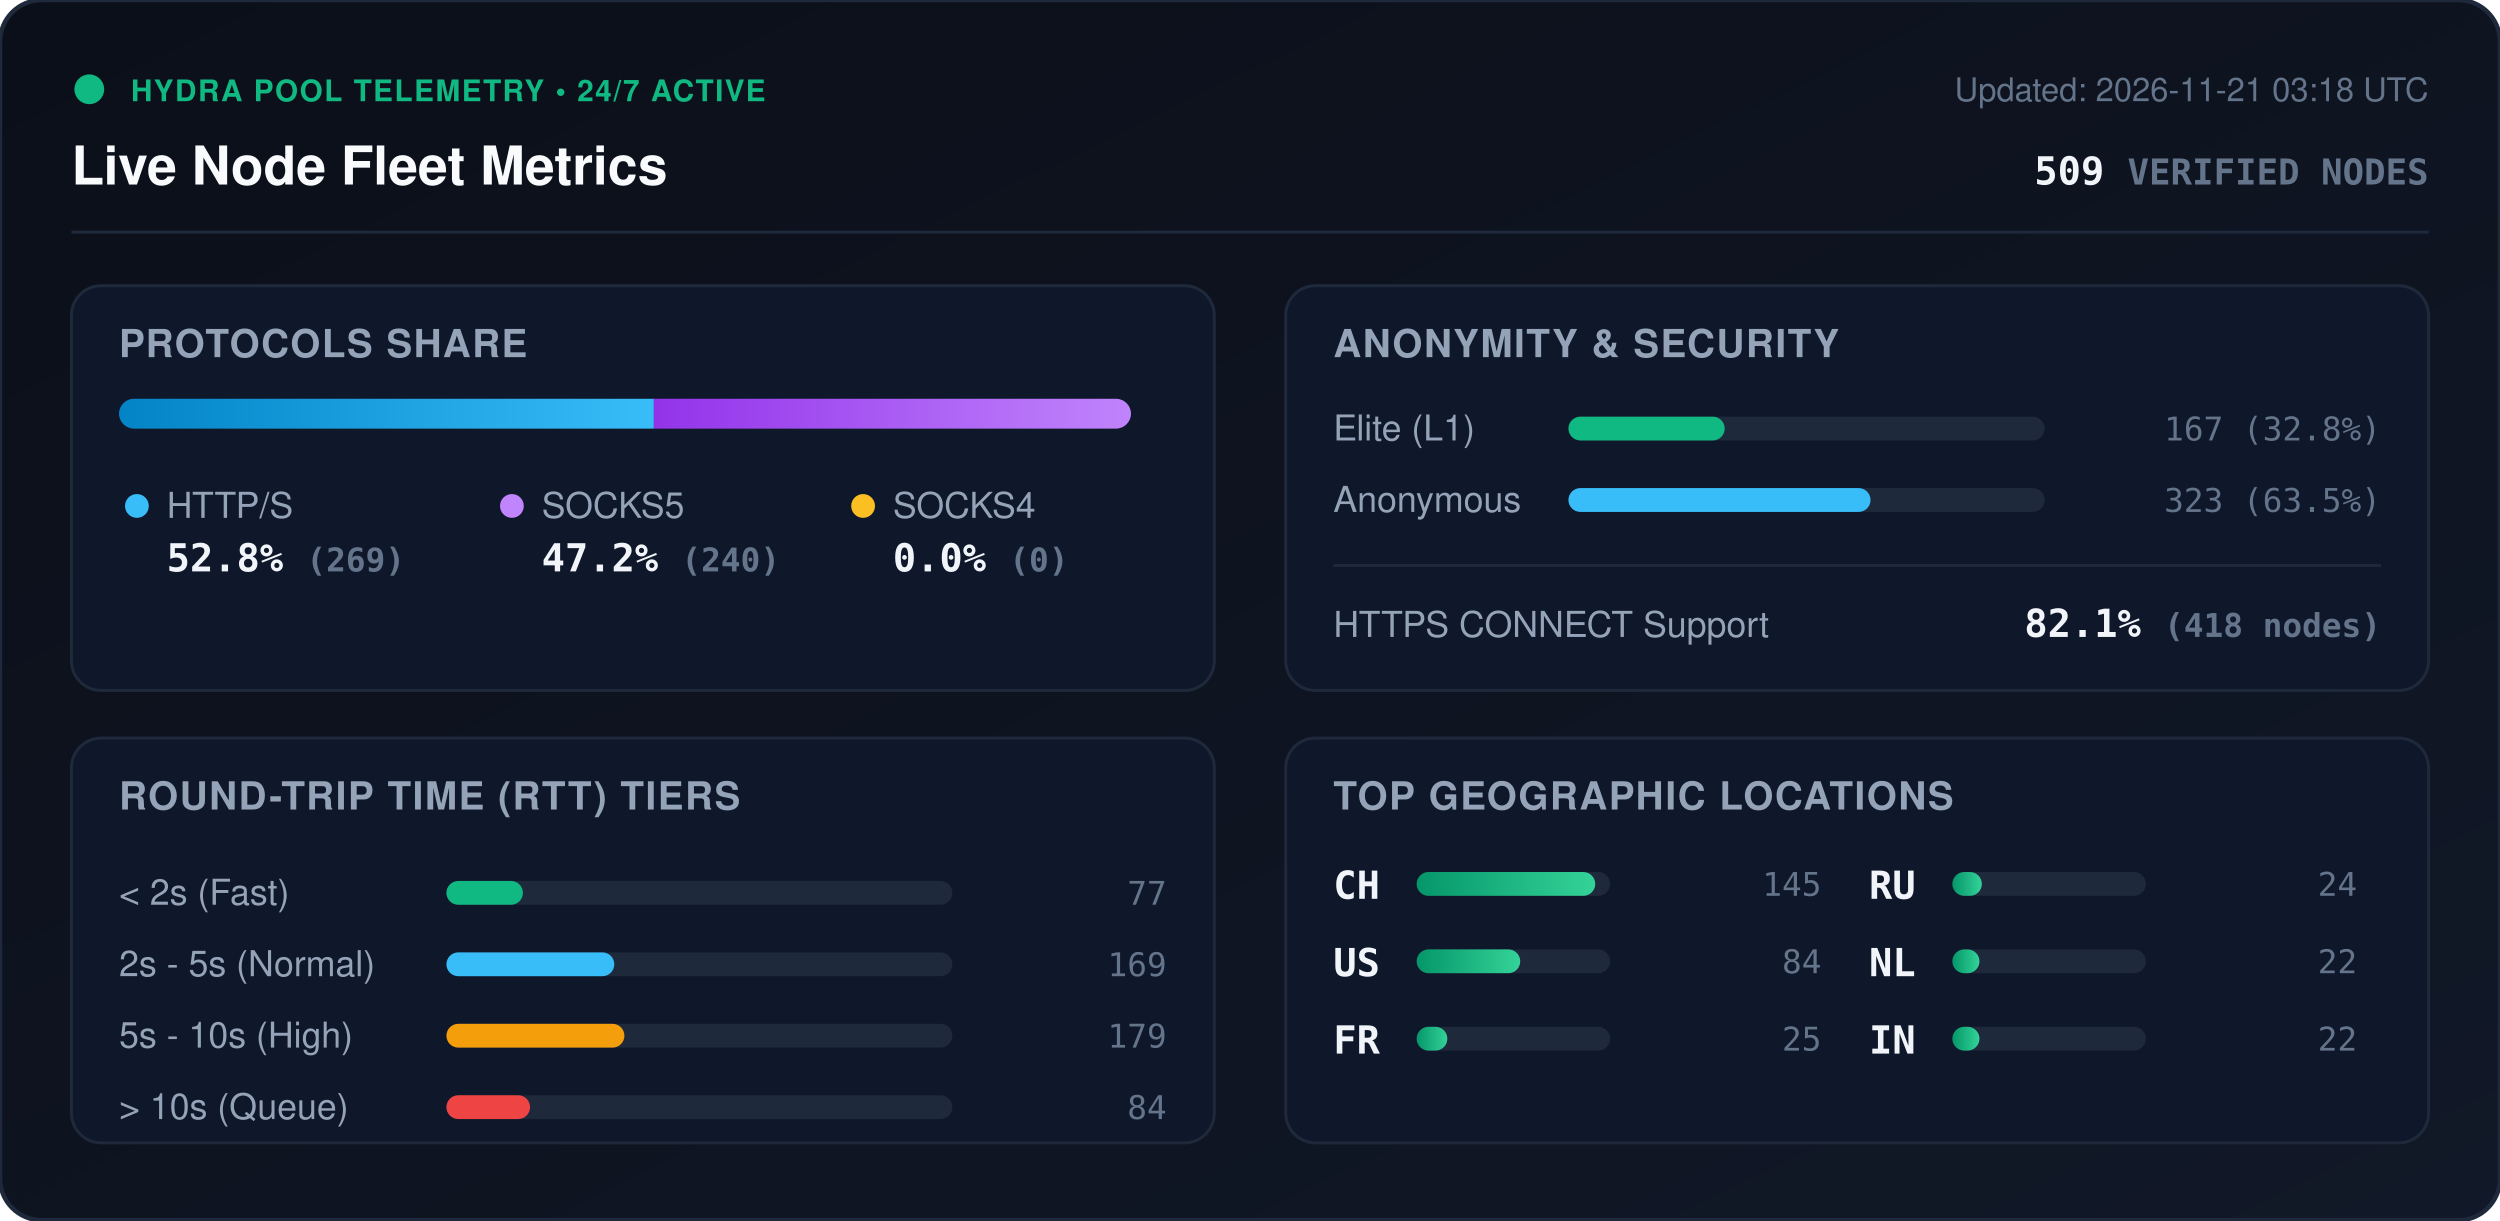
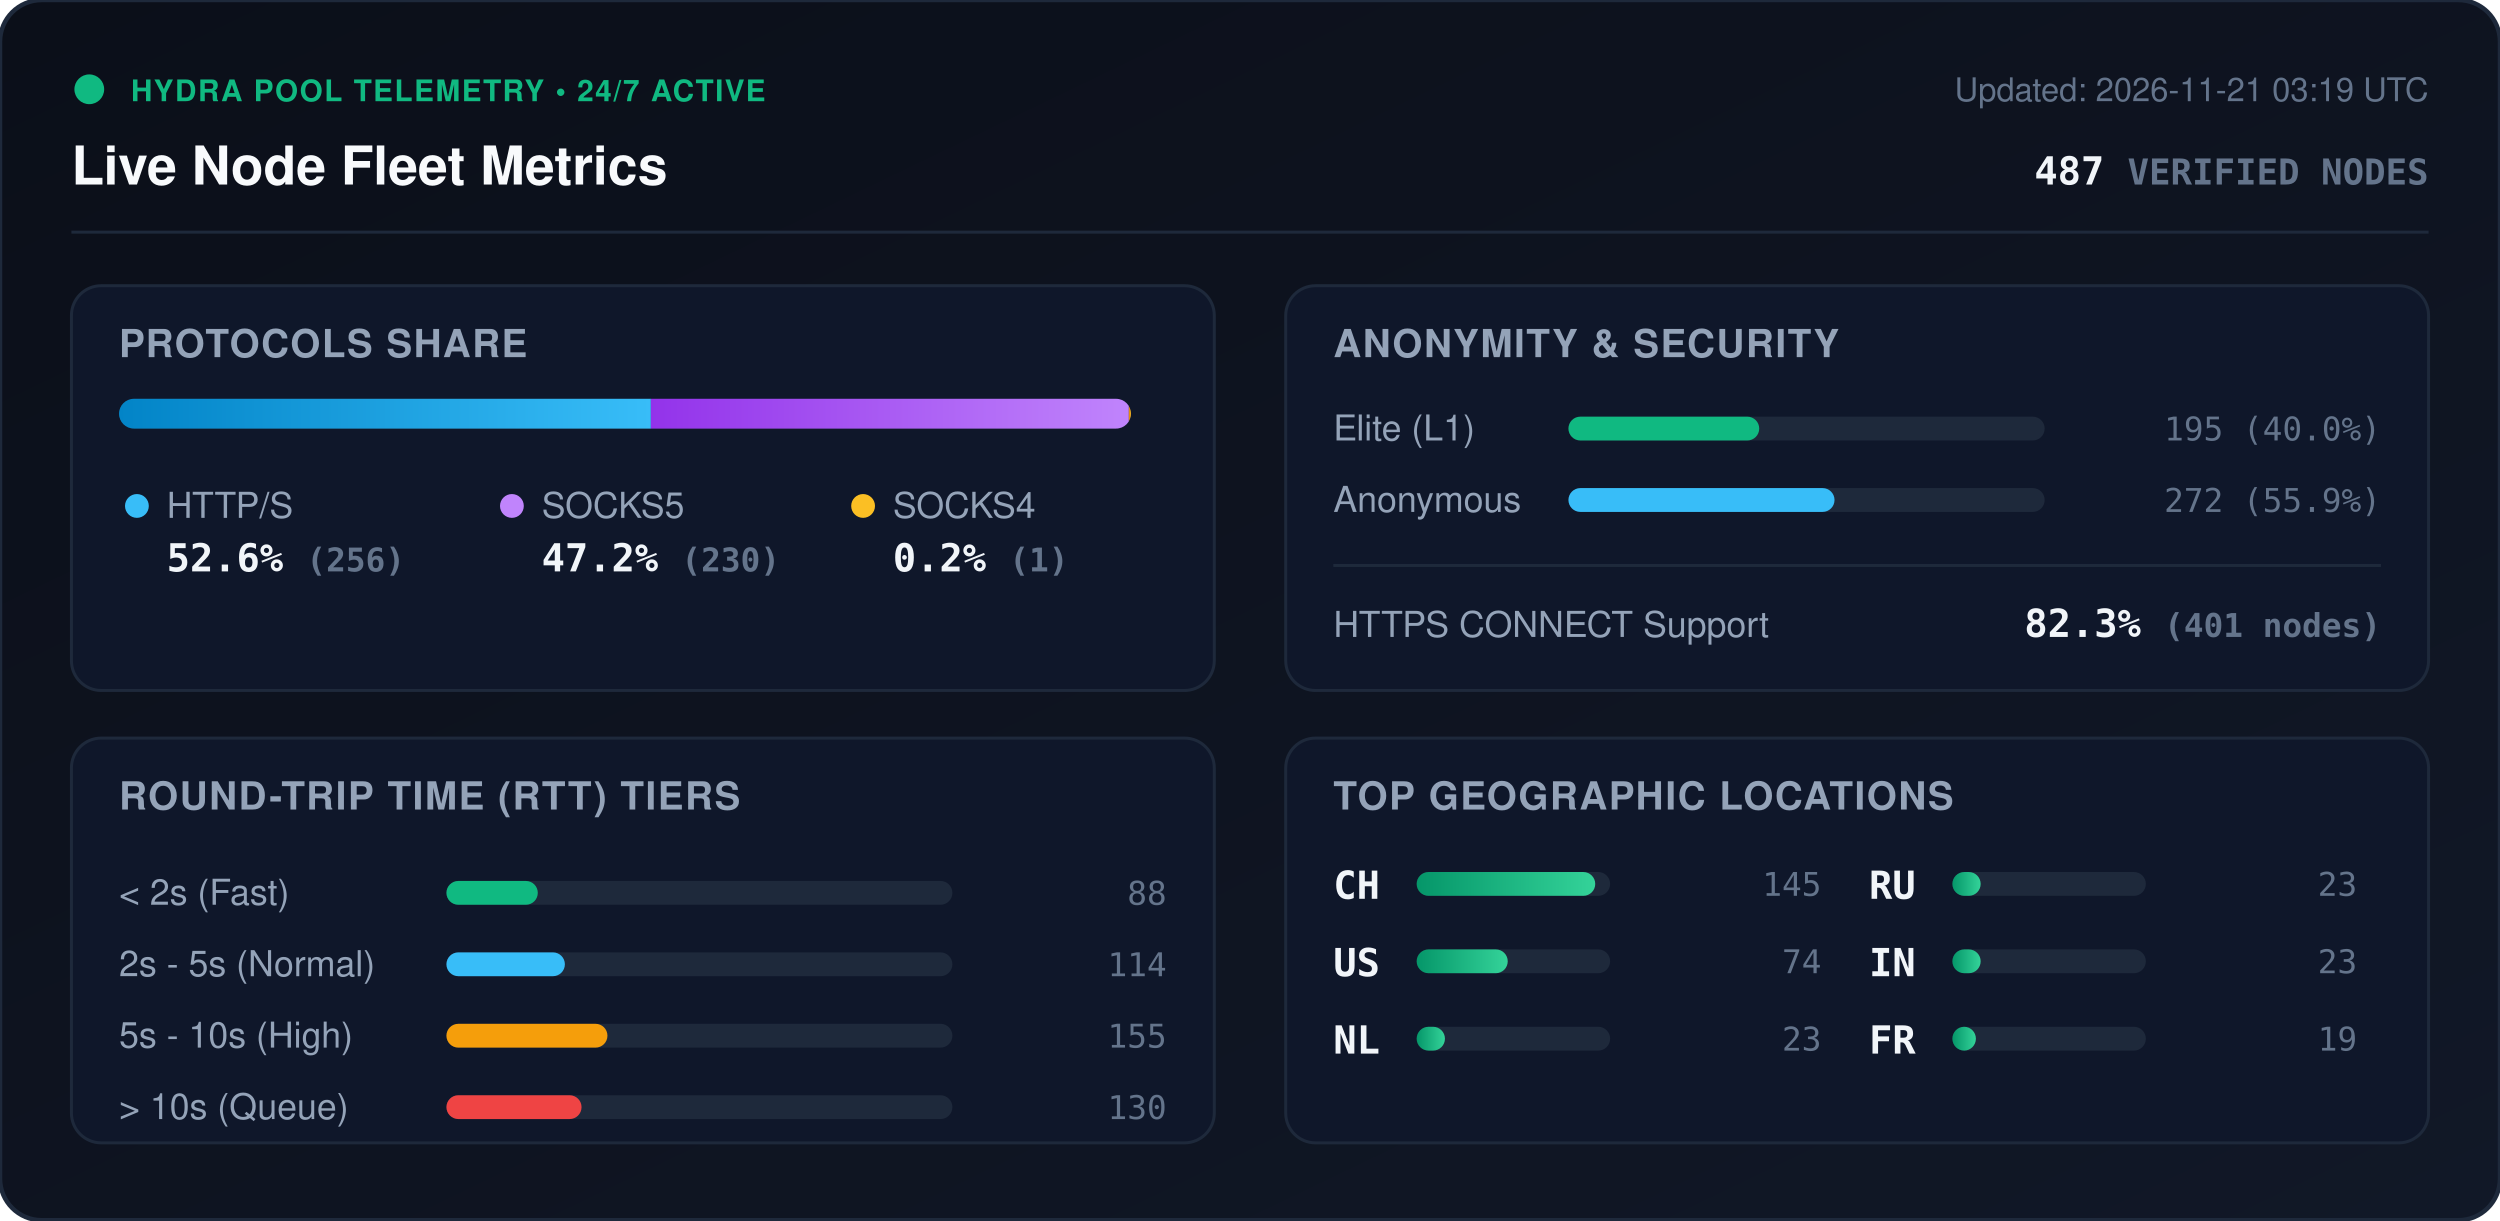
<svg xmlns="http://www.w3.org/2000/svg" viewBox="0 0 840 410" width="840" height="410" style="max-width: 100%; height: auto;">
  <defs>
    <linearGradient id="bg" x1="0%" y1="0%" x2="100%" y2="100%">
      <stop offset="0%" stop-color="#0b0f19" />
      <stop offset="100%" stop-color="#111827" />
    </linearGradient>
    <linearGradient id="bar-http" x1="0%" y1="0%" x2="100%" y2="0%">
      <stop offset="0%" stop-color="#0284c7" />
      <stop offset="100%" stop-color="#38bdf8" />
    </linearGradient>
    <linearGradient id="bar-socks5" x1="0%" y1="0%" x2="100%" y2="0%">
      <stop offset="0%" stop-color="#9333ea" />
      <stop offset="100%" stop-color="#c084fc" />
    </linearGradient>
    <linearGradient id="bar-socks4" x1="0%" y1="0%" x2="100%" y2="0%">
      <stop offset="0%" stop-color="#d97706" />
      <stop offset="100%" stop-color="#fbbf24" />
    </linearGradient>
    <linearGradient id="bar-green" x1="0%" y1="0%" x2="100%" y2="0%">
      <stop offset="0%" stop-color="#059669" />
      <stop offset="100%" stop-color="#34d399" />
    </linearGradient>
    <clipPath id="prog-track-clip">
      <rect width="340.0" height="10" rx="5" />
    </clipPath>
    <style>
      .title { font: 700 18px -apple-system, BlinkMacSystemFont, 'Segoe UI', Helvetica, Arial, sans-serif; fill: #f8fafc; }
      .sub { font: 500 11px -apple-system, BlinkMacSystemFont, 'Segoe UI', Helvetica, Arial, sans-serif; fill: #64748b; }
      .section-hdr { font: 600 13px -apple-system, BlinkMacSystemFont, 'Segoe UI', Helvetica, Arial, sans-serif; fill: #94a3b8; letter-spacing: 0.5px; }
      .metric-val { font: 700 13px -apple-system, BlinkMacSystemFont, 'Segoe UI', Helvetica, Arial, sans-serif; fill: #f1f5f9; }
      .metric-lbl { font: 500 12px -apple-system, BlinkMacSystemFont, 'Segoe UI', Helvetica, Arial, sans-serif; fill: #94a3b8; }
      .badge-txt { font: 700 10px -apple-system, BlinkMacSystemFont, 'Segoe UI', Helvetica, Arial, sans-serif; fill: #10b981; letter-spacing: 0.5px; }
      .mono { font-family: ui-monospace, SFMono-Regular, Menlo, Monaco, Consolas, monospace; }
      .pulse { animation: beacon 2s infinite ease-in-out; }
      @keyframes beacon { 0%, 100% { opacity: 1; } 50% { opacity: 0.35; } }
    </style>
  </defs>
  <rect width="840" height="410" rx="14" fill="url(#bg)" stroke="#1e293b" stroke-width="1.5" />
  <g transform="translate(24, 24)">
    <circle cx="6" cy="6" r="5" fill="#10b981" class="pulse" />
    <text x="20" y="10" class="badge-txt">HYDRA POOL TELEMETRY • 24/7 ACTIVE</text>
    <text x="0" y="38" class="title">Live Node Fleet Metrics</text>
-     <text x="792" y="10" text-anchor="end" class="sub">Updated: 2026-11-21 03:18 UTC</text>
-     <text x="792" y="38" text-anchor="end" class="metric-val mono" fill="#38bdf8">509 <tspan font-size="12" fill="#64748b">VERIFIED NODES</tspan>
+     <text x="792" y="10" text-anchor="end" class="sub">Updated: 2026-11-21 03:19 UTC</text>
+     <text x="792" y="38" text-anchor="end" class="metric-val mono" fill="#38bdf8">487 <tspan font-size="12" fill="#64748b">VERIFIED NODES</tspan>
    </text>
  </g>
  <line x1="24" y1="78" x2="816" y2="78" stroke="#1e293b" stroke-width="1" />
  <g transform="translate(24, 96)">
    <rect width="384" height="136" rx="10" fill="#0f172a" stroke="#1e293b" />
    <text x="16" y="24" class="section-hdr">PROTOCOLS SHARE</text>
    <g transform="translate(16, 38)">
      <rect width="340.0" height="10" rx="5" fill="#1e293b" />
      <g clip-path="url(#prog-track-clip)">
-         <rect x="0" width="179.7" height="10" fill="url(#bar-http)" />
-         <rect x="179.7" width="160.3" height="10" fill="url(#bar-socks5)" />
-         <rect x="340.0" width="0.0" height="10" fill="url(#bar-socks4)" />
+         <rect x="0" width="178.7" height="10" fill="url(#bar-http)" />
+         <rect x="178.7" width="160.6" height="10" fill="url(#bar-socks5)" />
+         <rect x="339.3" width="0.7" height="10" fill="url(#bar-socks4)" />
      </g>
    </g>
    <g transform="translate(16, 68)">
      <circle cx="6" cy="6" r="4" fill="#38bdf8" />
      <text x="16" y="10" class="metric-lbl">HTTP/S</text>
-       <text x="16" y="28" class="metric-val mono">52.8% <tspan font-size="11" fill="#64748b">(269)</tspan>
+       <text x="16" y="28" class="metric-val mono">52.6% <tspan font-size="11" fill="#64748b">(256)</tspan>
      </text>
      <circle cx="132" cy="6" r="4" fill="#c084fc" />
      <text x="142" y="10" class="metric-lbl">SOCKS5</text>
-       <text x="142" y="28" class="metric-val mono">47.2% <tspan font-size="11" fill="#64748b">(240)</tspan>
+       <text x="142" y="28" class="metric-val mono">47.2% <tspan font-size="11" fill="#64748b">(230)</tspan>
      </text>
      <circle cx="250" cy="6" r="4" fill="#fbbf24" />
      <text x="260" y="10" class="metric-lbl">SOCKS4</text>
-       <text x="260" y="28" class="metric-val mono">0.0% <tspan font-size="11" fill="#64748b">(0)</tspan>
+       <text x="260" y="28" class="metric-val mono">0.2% <tspan font-size="11" fill="#64748b">(1)</tspan>
      </text>
    </g>
  </g>
  <g transform="translate(432, 96)">
    <rect width="384" height="136" rx="10" fill="#0f172a" stroke="#1e293b" />
    <text x="16" y="24" class="section-hdr">ANONYMITY &amp; SECURITY</text>
    <text x="16" y="52" class="metric-lbl">Elite (L1)</text>
    <rect x="95" y="44" width="160" height="8" rx="4" fill="#1e293b" />
-     <rect x="95" y="44" width="52.5" height="8" rx="4" fill="#10b981" />
-     <text x="368" y="52" text-anchor="end" class="mono sub" fill="#e2e8f0">167 (32.8%)</text>
+     <rect x="95" y="44" width="64.1" height="8" rx="4" fill="#10b981" />
+     <text x="368" y="52" text-anchor="end" class="mono sub" fill="#e2e8f0">195 (40.0%)</text>
    <text x="16" y="76" class="metric-lbl">Anonymous</text>
    <rect x="95" y="68" width="160" height="8" rx="4" fill="#1e293b" />
-     <rect x="95" y="68" width="101.5" height="8" rx="4" fill="#38bdf8" />
-     <text x="368" y="76" text-anchor="end" class="mono sub" fill="#e2e8f0">323 (63.5%)</text>
+     <rect x="95" y="68" width="89.4" height="8" rx="4" fill="#38bdf8" />
+     <text x="368" y="76" text-anchor="end" class="mono sub" fill="#e2e8f0">272 (55.9%)</text>
    <line x1="16" y1="94" x2="368" y2="94" stroke="#1e293b" stroke-width="1" />
    <text x="16" y="118" class="metric-lbl">HTTPS CONNECT Support</text>
-     <text x="368" y="118" text-anchor="end" class="metric-val mono" fill="#34d399">82.1% <tspan font-size="11" fill="#64748b">(418 nodes)</tspan>
+     <text x="368" y="118" text-anchor="end" class="metric-val mono" fill="#34d399">82.3% <tspan font-size="11" fill="#64748b">(401 nodes)</tspan>
    </text>
  </g>
  <g transform="translate(24, 248)">
    <rect width="384" height="136" rx="10" fill="#0f172a" stroke="#1e293b" />
    <text x="16" y="24" class="section-hdr">ROUND-TRIP TIME (RTT) TIERS</text>
    <g transform="translate(16, 42)">
      <text x="0" y="14" class="metric-lbl">&lt; 2s (Fast)</text>
      <rect x="110" y="6" width="170" height="8" rx="4" fill="#1e293b" />
-       <rect x="110" y="6" width="25.7" height="8" rx="4" fill="#10b981" />
-       <text x="352" y="14" text-anchor="end" class="mono sub">77</text>
+       <rect x="110" y="6" width="30.7" height="8" rx="4" fill="#10b981" />
+       <text x="352" y="14" text-anchor="end" class="mono sub">88</text>
      <text x="0" y="38" class="metric-lbl">2s - 5s (Normal)</text>
      <rect x="110" y="30" width="170" height="8" rx="4" fill="#1e293b" />
-       <rect x="110" y="30" width="56.4" height="8" rx="4" fill="#38bdf8" />
-       <text x="352" y="38" text-anchor="end" class="mono sub">169</text>
+       <rect x="110" y="30" width="39.8" height="8" rx="4" fill="#38bdf8" />
+       <text x="352" y="38" text-anchor="end" class="mono sub">114</text>
      <text x="0" y="62" class="metric-lbl">5s - 10s (High)</text>
      <rect x="110" y="54" width="170" height="8" rx="4" fill="#1e293b" />
-       <rect x="110" y="54" width="59.8" height="8" rx="4" fill="#f59e0b" />
-       <text x="352" y="62" text-anchor="end" class="mono sub">179</text>
+       <rect x="110" y="54" width="54.1" height="8" rx="4" fill="#f59e0b" />
+       <text x="352" y="62" text-anchor="end" class="mono sub">155</text>
      <text x="0" y="86" class="metric-lbl">&gt; 10s (Queue)</text>
      <rect x="110" y="78" width="170" height="8" rx="4" fill="#1e293b" />
-       <rect x="110" y="78" width="28.1" height="8" rx="4" fill="#ef4444" />
-       <text x="352" y="86" text-anchor="end" class="mono sub">84</text>
+       <rect x="110" y="78" width="45.4" height="8" rx="4" fill="#ef4444" />
+       <text x="352" y="86" text-anchor="end" class="mono sub">130</text>
    </g>
  </g>
  <g transform="translate(432, 248)">
    <rect width="384" height="136" rx="10" fill="#0f172a" stroke="#1e293b" />
    <text x="16" y="24" class="section-hdr">TOP GEOGRAPHIC LOCATIONS</text>
    <g transform="translate(16, 42)">
      <g transform="translate(0, 0)">
        <text x="0" y="12" class="mono metric-val" font-size="12">CH</text>
        <rect x="28" y="3" width="65" height="8" rx="4" fill="#1e293b" />
        <rect x="28" y="3" width="60.0" height="8" rx="4" fill="url(#bar-green)" />
        <text x="164" y="11" text-anchor="end" class="mono sub">145</text>
      </g>
      <g transform="translate(0, 26)">
        <text x="0" y="12" class="mono metric-val" font-size="12">US</text>
        <rect x="28" y="3" width="65" height="8" rx="4" fill="#1e293b" />
-         <rect x="28" y="3" width="34.8" height="8" rx="4" fill="url(#bar-green)" />
-         <text x="164" y="11" text-anchor="end" class="mono sub">84</text>
+         <rect x="28" y="3" width="30.6" height="8" rx="4" fill="url(#bar-green)" />
+         <text x="164" y="11" text-anchor="end" class="mono sub">74</text>
      </g>
      <g transform="translate(0, 52)">
-         <text x="0" y="12" class="mono metric-val" font-size="12">FR</text>
+         <text x="0" y="12" class="mono metric-val" font-size="12">NL</text>
        <rect x="28" y="3" width="65" height="8" rx="4" fill="#1e293b" />
-         <rect x="28" y="3" width="10.3" height="8" rx="4" fill="url(#bar-green)" />
-         <text x="164" y="11" text-anchor="end" class="mono sub">25</text>
+         <rect x="28" y="3" width="9.5" height="8" rx="4" fill="url(#bar-green)" />
+         <text x="164" y="11" text-anchor="end" class="mono sub">23</text>
      </g>
      <g transform="translate(180, 0)">
        <text x="0" y="12" class="mono metric-val" font-size="12">RU</text>
        <rect x="28" y="3" width="65" height="8" rx="4" fill="#1e293b" />
-         <rect x="28" y="3" width="9.9" height="8" rx="4" fill="url(#bar-green)" />
-         <text x="164" y="11" text-anchor="end" class="mono sub">24</text>
+         <rect x="28" y="3" width="9.5" height="8" rx="4" fill="url(#bar-green)" />
+         <text x="164" y="11" text-anchor="end" class="mono sub">23</text>
      </g>
      <g transform="translate(180, 26)">
-         <text x="0" y="12" class="mono metric-val" font-size="12">NL</text>
+         <text x="0" y="12" class="mono metric-val" font-size="12">IN</text>
        <rect x="28" y="3" width="65" height="8" rx="4" fill="#1e293b" />
-         <rect x="28" y="3" width="9.1" height="8" rx="4" fill="url(#bar-green)" />
-         <text x="164" y="11" text-anchor="end" class="mono sub">22</text>
+         <rect x="28" y="3" width="9.5" height="8" rx="4" fill="url(#bar-green)" />
+         <text x="164" y="11" text-anchor="end" class="mono sub">23</text>
      </g>
      <g transform="translate(180, 52)">
-         <text x="0" y="12" class="mono metric-val" font-size="12">IN</text>
+         <text x="0" y="12" class="mono metric-val" font-size="12">FR</text>
        <rect x="28" y="3" width="65" height="8" rx="4" fill="#1e293b" />
-         <rect x="28" y="3" width="9.1" height="8" rx="4" fill="url(#bar-green)" />
-         <text x="164" y="11" text-anchor="end" class="mono sub">22</text>
+         <rect x="28" y="3" width="7.9" height="8" rx="4" fill="url(#bar-green)" />
+         <text x="164" y="11" text-anchor="end" class="mono sub">19</text>
      </g>
    </g>
  </g>
</svg>
